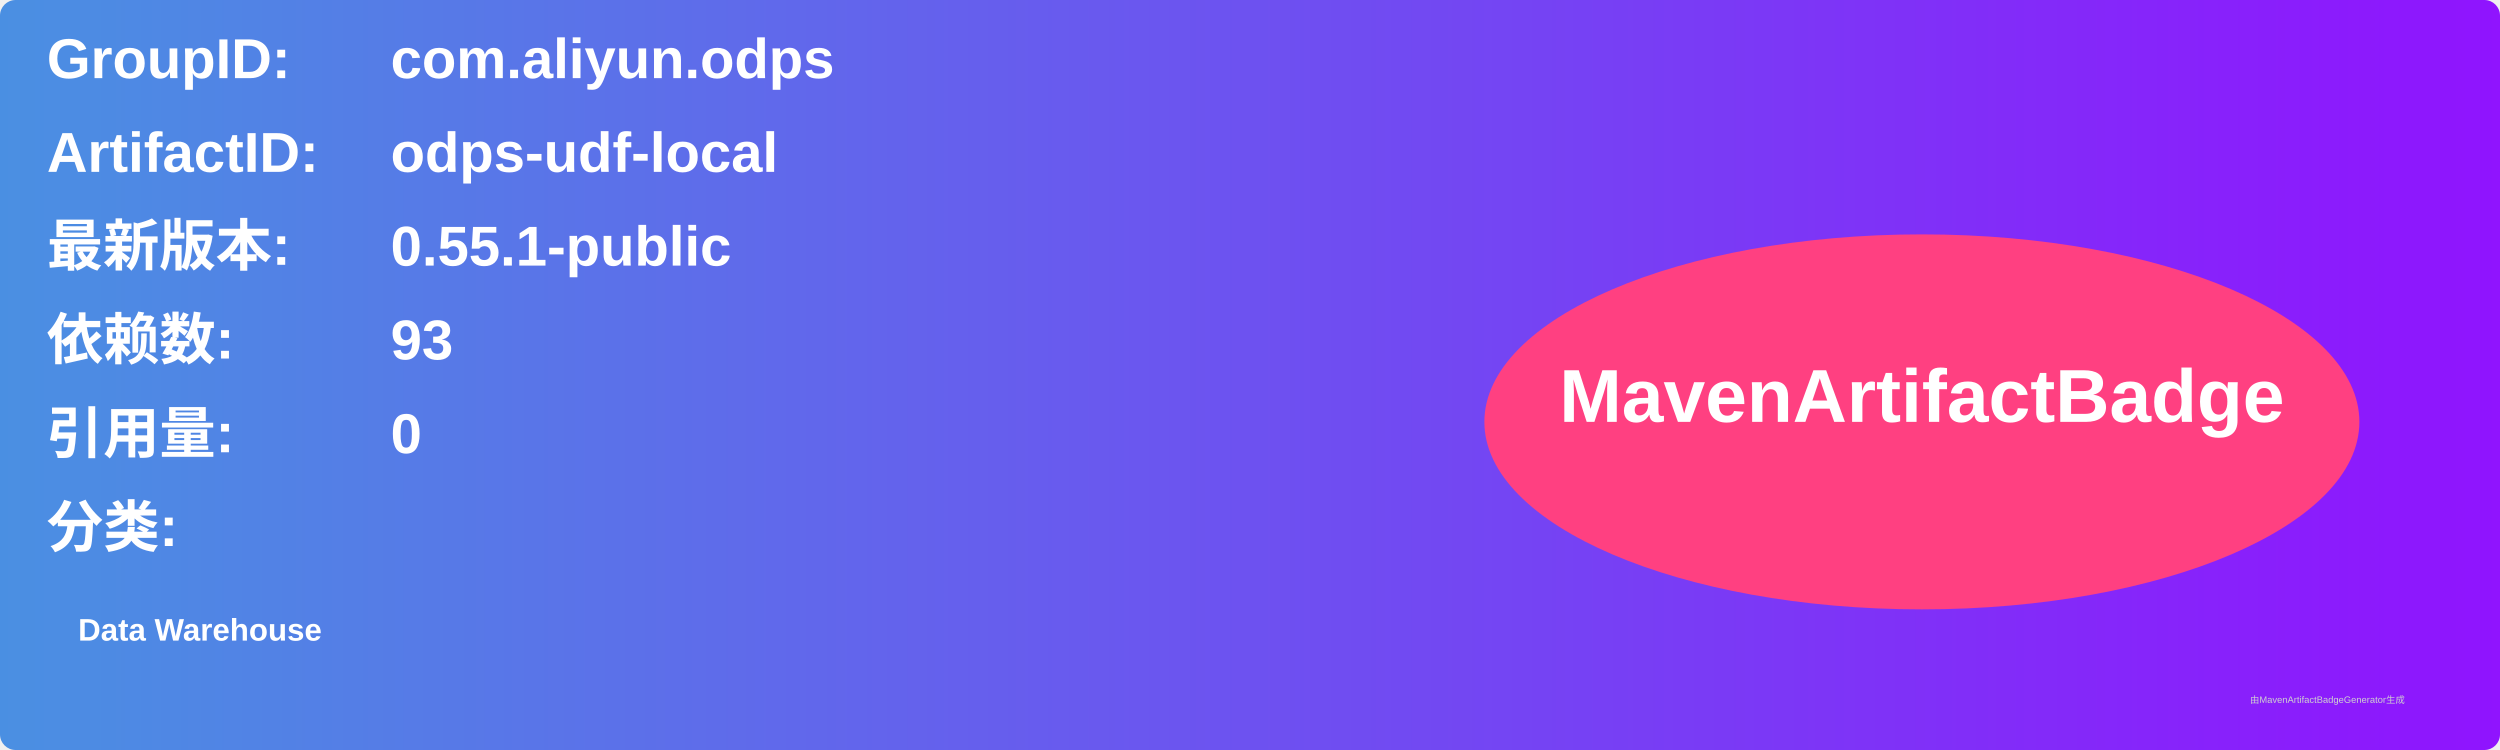
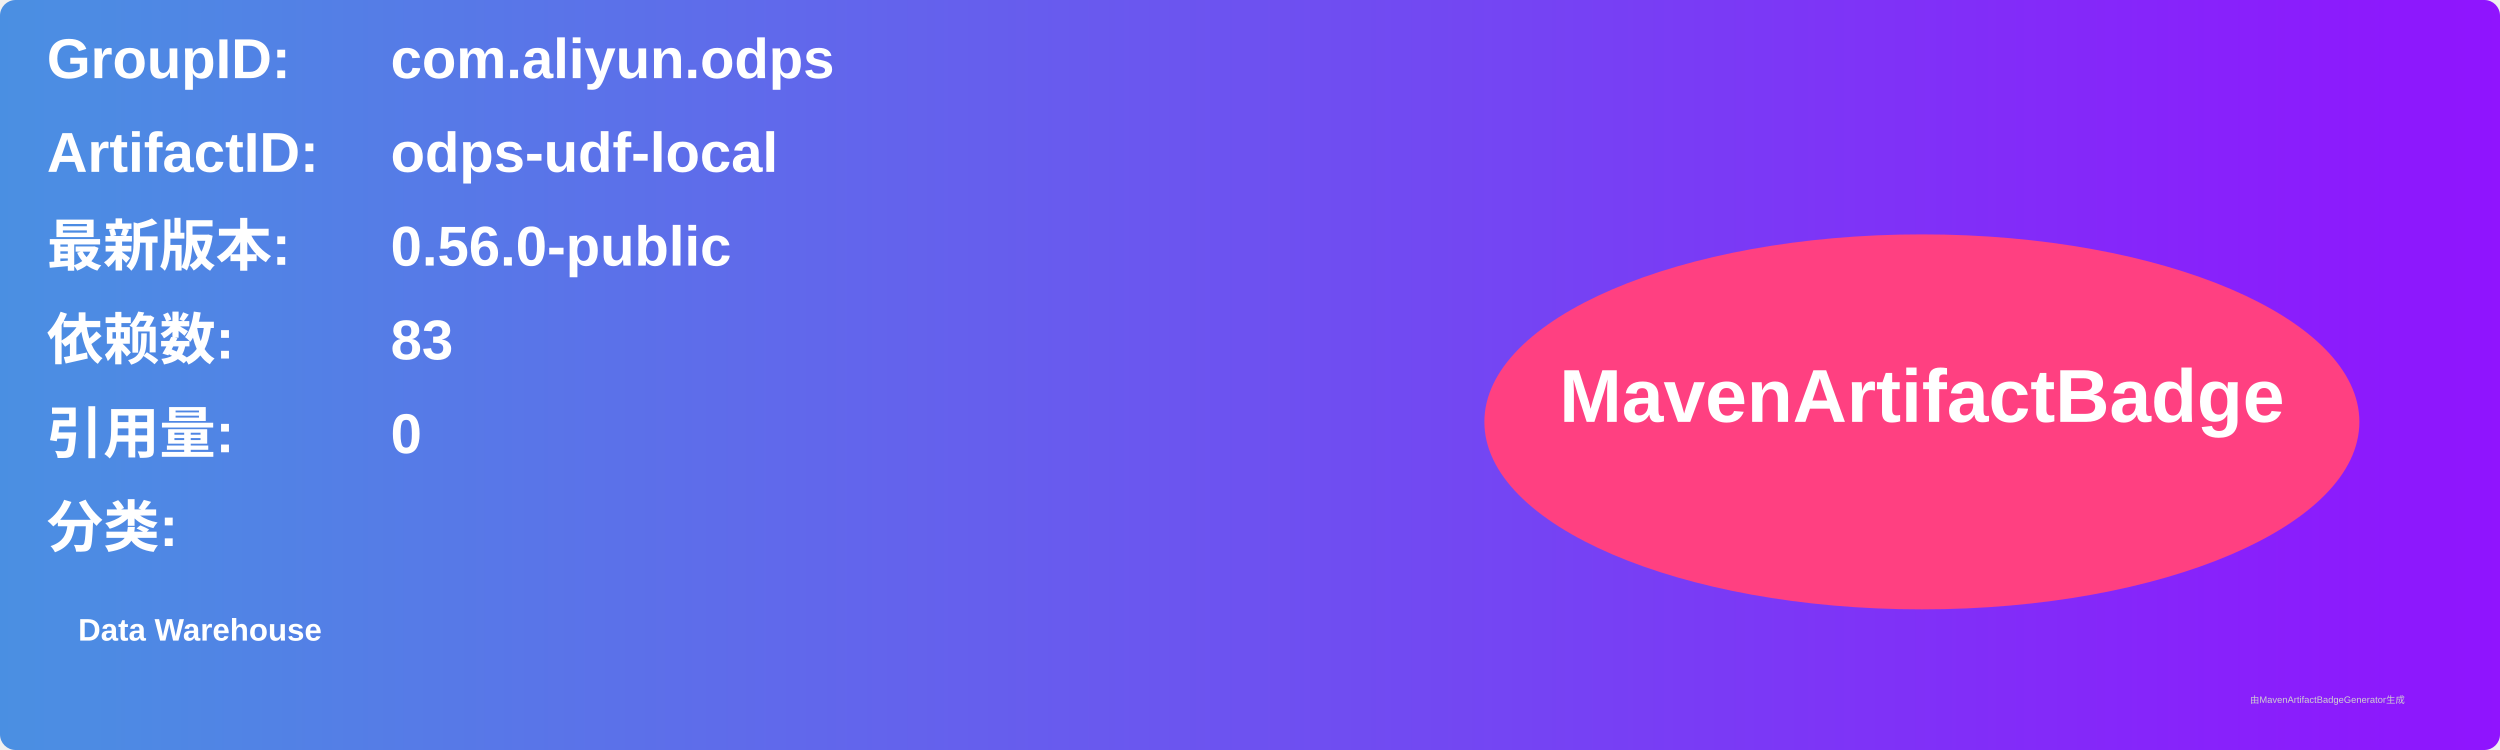
<svg xmlns="http://www.w3.org/2000/svg" width="800" height="240" viewBox="0 0 800 240">
  <linearGradient id="grad" x1="0%" y1="0%" x2="100%" y2="0%">
    <stop offset="0%" stop-color="#4a90e2" />
    <stop offset="100%" stop-color="#9013fe" />
  </linearGradient>
  <rect width="100%" height="100%" rx="5" ry="5" fill="url(#grad)" />
  <g transform="translate(15, 15)">
    <text x="0" y="10" font-family="Arial" font-size="18" fill="white" font-weight="bold" width="260">GroupID:</text>
    <text x="110" y="10" font-family="Arial" font-size="18" fill="white" font-weight="bold" width="460">com.aliyun.odps</text>
    <text x="0" y="40" font-family="Arial" font-size="18" fill="white" font-weight="bold" width="260">ArtifactID:</text>
    <text x="110" y="40" font-family="Arial" font-size="18" fill="white" font-weight="bold" width="460">odps-udf-local</text>
    <text x="0" y="70" font-family="Arial" font-size="18" fill="white" font-weight="bold">最新版本:</text>
    <text x="110" y="70" font-family="Arial" font-size="18" fill="white" font-weight="bold">
-       <tspan font-weight="bold">0.55.1-public</tspan>
+       <tspan font-weight="bold">0.56.0-public</tspan>
    </text>
    <text x="0" y="100" font-family="Arial" font-size="18" fill="white" font-weight="bold">依赖数: </text>
    <text x="110" y="100" font-family="Arial" font-size="18" fill="white">
-       <tspan font-weight="bold">93</tspan>
+       <tspan font-weight="bold">83</tspan>
    </text>
    <text x="0" y="130" font-family="Arial" font-size="18" fill="white" font-weight="bold">引用量: </text>
    <text x="110" y="130" font-family="Arial" font-size="18" fill="white">
      <tspan font-weight="bold">0</tspan>
    </text>
    <text x="0" y="160" font-family="Arial" font-size="18" fill="white" font-weight="bold">分类:</text>
    <text x="10" y="190" font-family="Arial" font-size="10" fill="white">
      <tspan font-weight="bold">Data Warehouse</tspan>
    </text>
    <ellipse cx="600" cy="120" rx="140" ry="60" fill="#ff4081" />
    <text x="600" y="120" text-anchor="middle" font-family="Arial" font-size="24" fill="white" font-weight="bold">MavenArtifactBadge</text>
  </g>
  <text x="720" y="225" font-family="Arial" font-size="3" fill="#d0d0d0">由MavenArtifactBadgeGenerator生成</text>
</svg>
